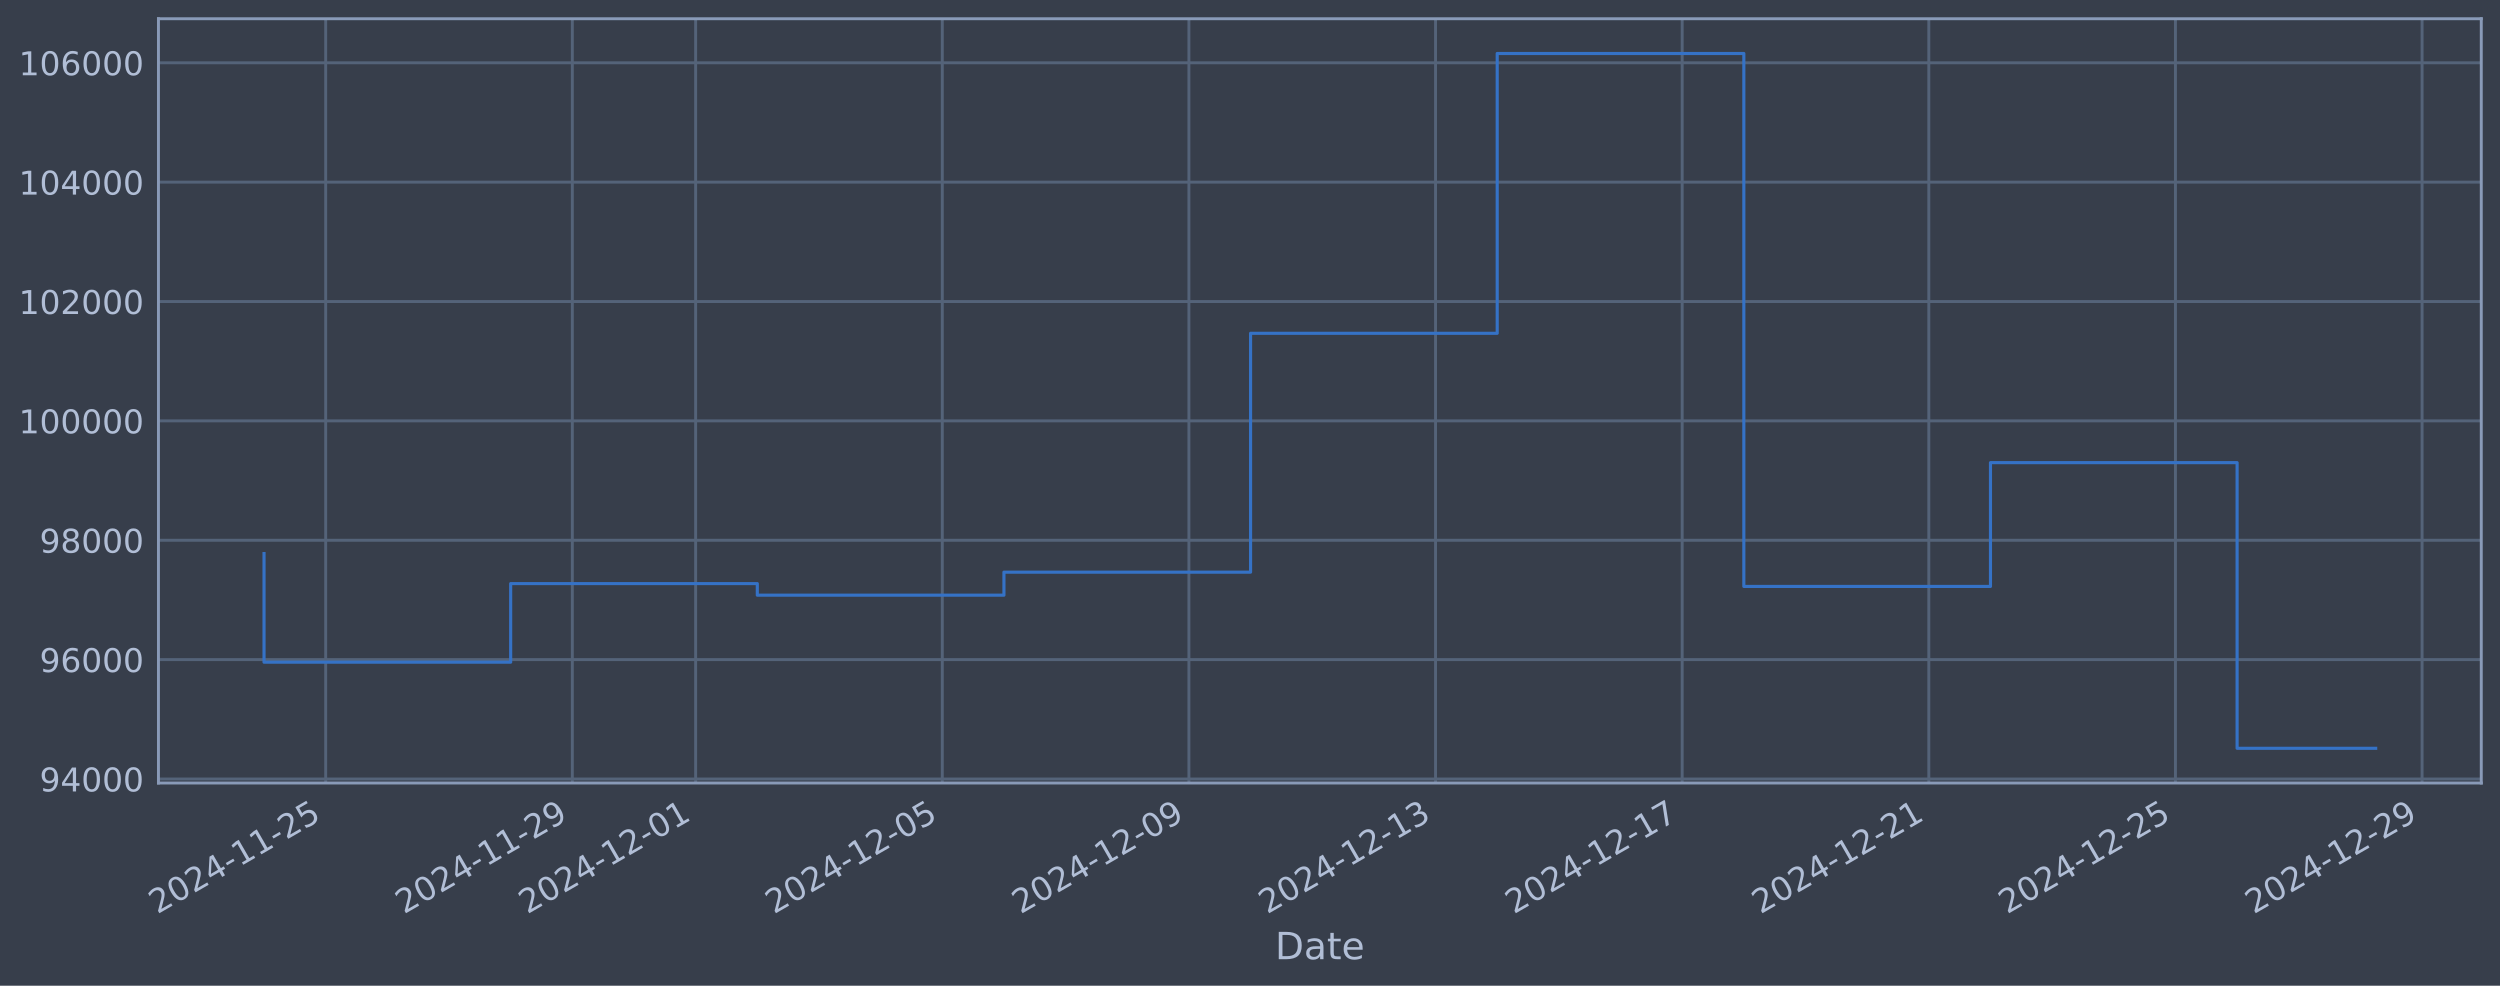
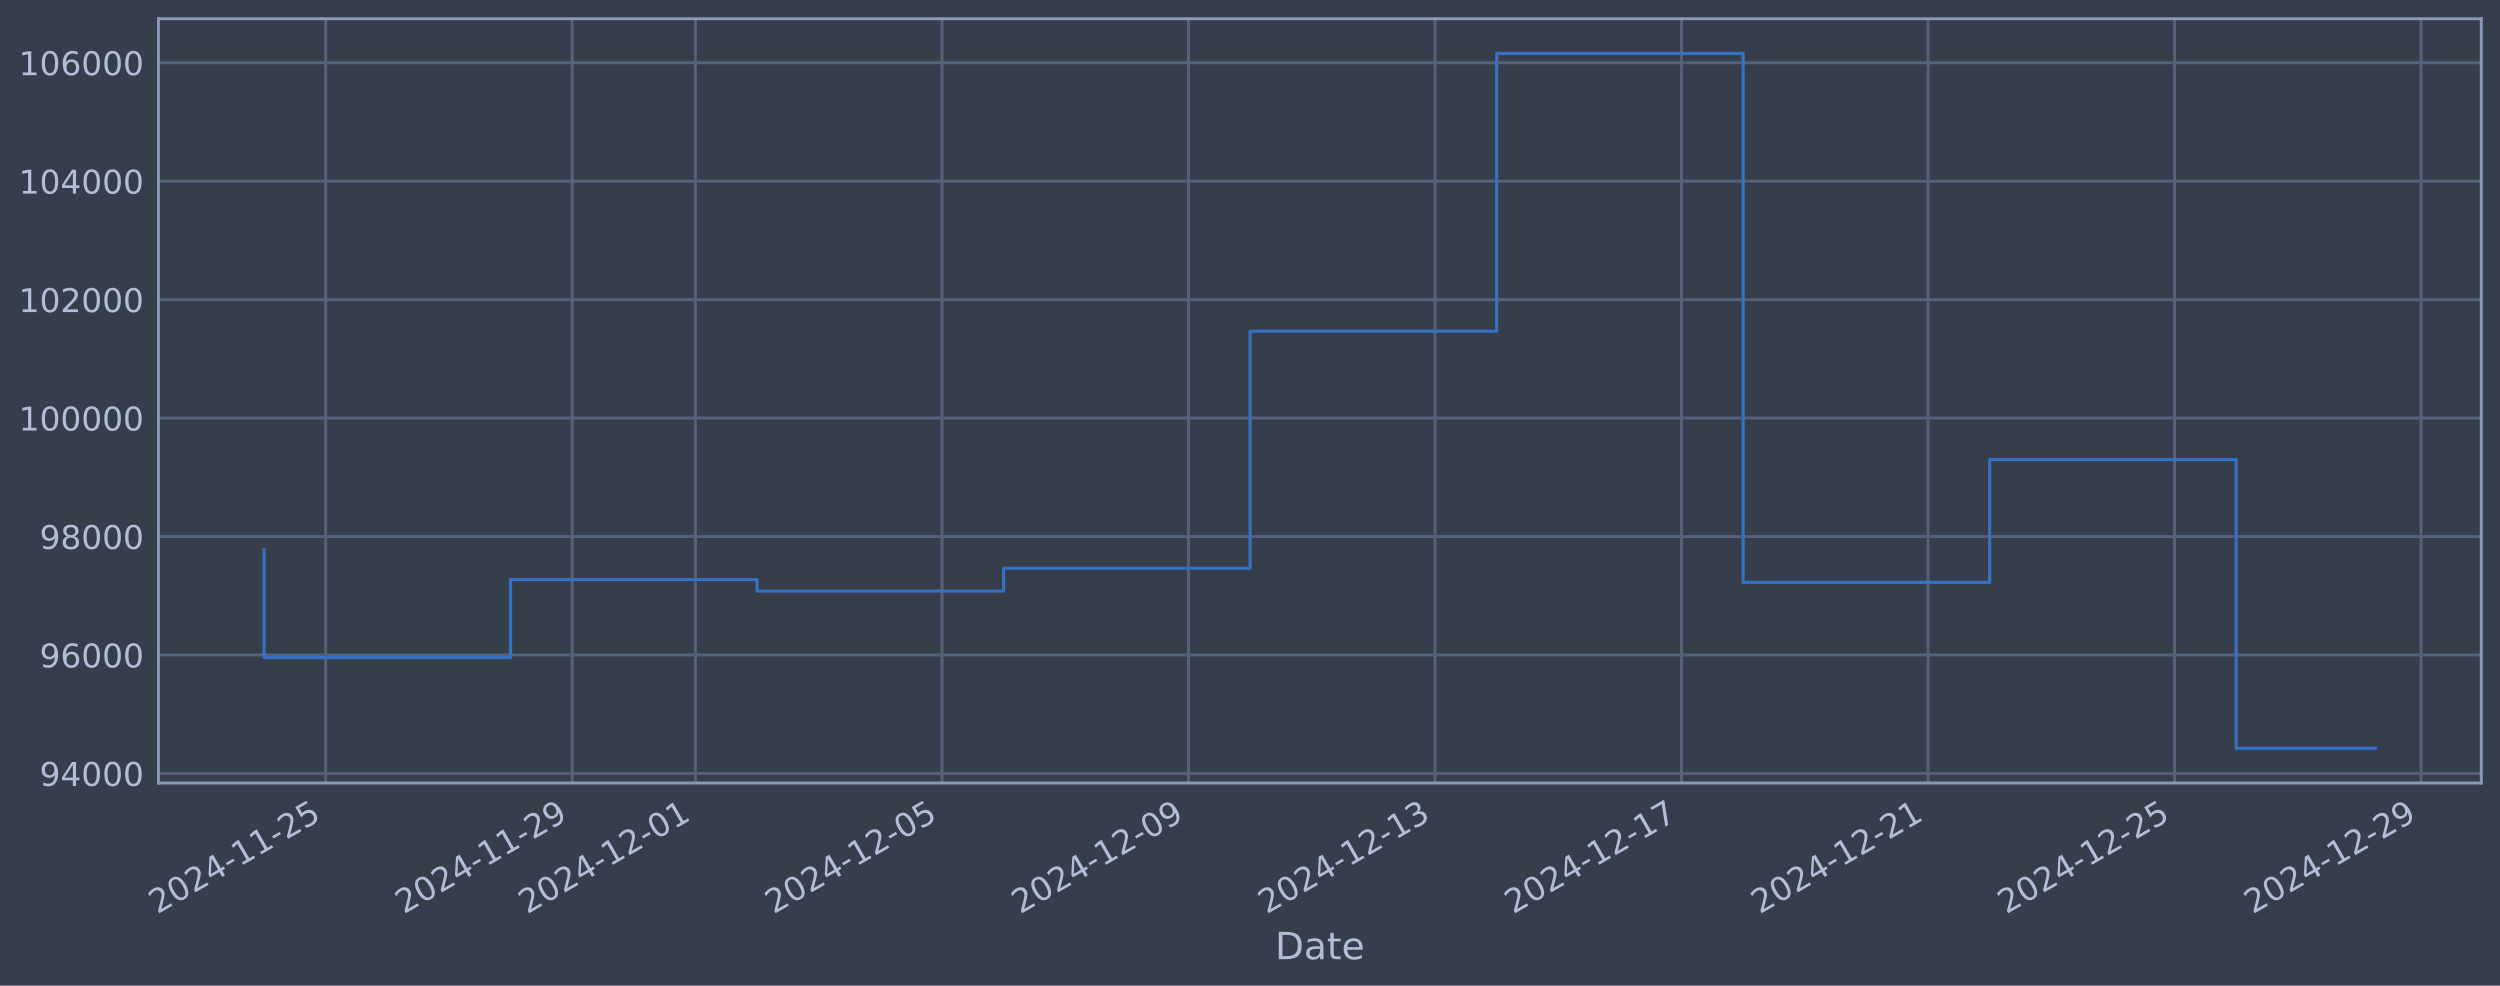
<svg xmlns="http://www.w3.org/2000/svg" xmlns:xlink="http://www.w3.org/1999/xlink" width="960.9pt" height="378.87pt" viewBox="0 0 960.9 378.87" version="1.1">
  <defs>
    <style type="text/css">*{stroke-linejoin: round; stroke-linecap: butt}</style>
  </defs>
  <g id="figure_1">
    <g id="patch_1">
      <path d="M 0 378.87  L 960.9 378.87  L 960.9 0  L 0 0  z " style="fill: #373e4b" />
    </g>
    <g id="axes_1">
      <g id="patch_2">
        <path d="M 60.901 300.96  L 953.701 300.96  L 953.701 7.2  L 60.901 7.2  z " style="fill: #373e4b" />
      </g>
      <g id="matplotlib.axis_1">
        <g id="xtick_1">
          <g id="line2d_1">
-             <path d="M 125.181 300.96  L 125.181 7.2  " clip-path="url(#p9105964294)" style="fill: none; stroke: #546379; stroke-width: 1.12; stroke-linecap: square" />
+             <path d="M 125.17 300.96  L 125.17 7.2  " clip-path="url(#p609c1d44eb)" style="fill: none; stroke: #546379; stroke-width: 1.12; stroke-linecap: square" />
          </g>
          <g id="line2d_2" />
          <g id="text_1">
-             <g style="fill: #b1bed6" transform="translate(60.45593 351.4642) rotate(-30) scale(0.126 -0.126)">
+             <g style="fill: #b1bed6" transform="translate(60.44498 351.4642) rotate(-30) scale(0.126 -0.126)">
              <defs>
                <path id="DejaVuSans-32" d="M 1228 531  L 3431 531  L 3431 0  L 469 0  L 469 531  Q 828 903 1448 1529  Q 2069 2156 2228 2338  Q 2531 2678 2651 2914  Q 2772 3150 2772 3378  Q 2772 3750 2511 3984  Q 2250 4219 1831 4219  Q 1534 4219 1204 4116  Q 875 4013 500 3803  L 500 4441  Q 881 4594 1212 4672  Q 1544 4750 1819 4750  Q 2544 4750 2975 4387  Q 3406 4025 3406 3419  Q 3406 3131 3298 2873  Q 3191 2616 2906 2266  Q 2828 2175 2409 1742  Q 1991 1309 1228 531  z " transform="scale(0.015625)" />
                <path id="DejaVuSans-30" d="M 2034 4250  Q 1547 4250 1301 3770  Q 1056 3291 1056 2328  Q 1056 1369 1301 889  Q 1547 409 2034 409  Q 2525 409 2770 889  Q 3016 1369 3016 2328  Q 3016 3291 2770 3770  Q 2525 4250 2034 4250  z M 2034 4750  Q 2819 4750 3233 4129  Q 3647 3509 3647 2328  Q 3647 1150 3233 529  Q 2819 -91 2034 -91  Q 1250 -91 836 529  Q 422 1150 422 2328  Q 422 3509 836 4129  Q 1250 4750 2034 4750  z " transform="scale(0.015625)" />
                <path id="DejaVuSans-34" d="M 2419 4116  L 825 1625  L 2419 1625  L 2419 4116  z M 2253 4666  L 3047 4666  L 3047 1625  L 3713 1625  L 3713 1100  L 3047 1100  L 3047 0  L 2419 0  L 2419 1100  L 313 1100  L 313 1709  L 2253 4666  z " transform="scale(0.015625)" />
                <path id="DejaVuSans-2d" d="M 313 2009  L 1997 2009  L 1997 1497  L 313 1497  L 313 2009  z " transform="scale(0.015625)" />
                <path id="DejaVuSans-31" d="M 794 531  L 1825 531  L 1825 4091  L 703 3866  L 703 4441  L 1819 4666  L 2450 4666  L 2450 531  L 3481 531  L 3481 0  L 794 0  L 794 531  z " transform="scale(0.015625)" />
                <path id="DejaVuSans-35" d="M 691 4666  L 3169 4666  L 3169 4134  L 1269 4134  L 1269 2991  Q 1406 3038 1543 3061  Q 1681 3084 1819 3084  Q 2600 3084 3056 2656  Q 3513 2228 3513 1497  Q 3513 744 3044 326  Q 2575 -91 1722 -91  Q 1428 -91 1123 -41  Q 819 9 494 109  L 494 744  Q 775 591 1075 516  Q 1375 441 1709 441  Q 2250 441 2565 725  Q 2881 1009 2881 1497  Q 2881 1984 2565 2268  Q 2250 2553 1709 2553  Q 1456 2553 1204 2497  Q 953 2441 691 2322  L 691 4666  z " transform="scale(0.015625)" />
              </defs>
              <use xlink:href="#DejaVuSans-32" />
              <use xlink:href="#DejaVuSans-30" transform="translate(63.62305 0)" />
              <use xlink:href="#DejaVuSans-32" transform="translate(127.2461 0)" />
              <use xlink:href="#DejaVuSans-34" transform="translate(190.8691 0)" />
              <use xlink:href="#DejaVuSans-2d" transform="translate(254.4922 0)" />
              <use xlink:href="#DejaVuSans-31" transform="translate(290.5762 0)" />
              <use xlink:href="#DejaVuSans-31" transform="translate(354.1992 0)" />
              <use xlink:href="#DejaVuSans-2d" transform="translate(417.8223 0)" />
              <use xlink:href="#DejaVuSans-32" transform="translate(453.9062 0)" />
              <use xlink:href="#DejaVuSans-35" transform="translate(517.5293 0)" />
            </g>
          </g>
        </g>
        <g id="xtick_2">
          <g id="line2d_3">
-             <path d="M 219.978 300.96  L 219.978 7.2  " clip-path="url(#p9105964294)" style="fill: none; stroke: #546379; stroke-width: 1.12; stroke-linecap: square" />
+             <path d="M 219.923 300.96  L 219.923 7.2  " clip-path="url(#p609c1d44eb)" style="fill: none; stroke: #546379; stroke-width: 1.12; stroke-linecap: square" />
          </g>
          <g id="line2d_4" />
          <g id="text_2">
-             <g style="fill: #b1bed6" transform="translate(155.2524 351.4642) rotate(-30) scale(0.126 -0.126)">
+             <g style="fill: #b1bed6" transform="translate(155.1977 351.4642) rotate(-30) scale(0.126 -0.126)">
              <defs>
                <path id="DejaVuSans-39" d="M 703 97  L 703 672  Q 941 559 1184 500  Q 1428 441 1663 441  Q 2288 441 2617 861  Q 2947 1281 2994 2138  Q 2813 1869 2534 1725  Q 2256 1581 1919 1581  Q 1219 1581 811 2004  Q 403 2428 403 3163  Q 403 3881 828 4315  Q 1253 4750 1959 4750  Q 2769 4750 3195 4129  Q 3622 3509 3622 2328  Q 3622 1225 3098 567  Q 2575 -91 1691 -91  Q 1453 -91 1209 -44  Q 966 3 703 97  z M 1959 2075  Q 2384 2075 2632 2365  Q 2881 2656 2881 3163  Q 2881 3666 2632 3958  Q 2384 4250 1959 4250  Q 1534 4250 1286 3958  Q 1038 3666 1038 3163  Q 1038 2656 1286 2365  Q 1534 2075 1959 2075  z " transform="scale(0.015625)" />
              </defs>
              <use xlink:href="#DejaVuSans-32" />
              <use xlink:href="#DejaVuSans-30" transform="translate(63.62305 0)" />
              <use xlink:href="#DejaVuSans-32" transform="translate(127.2461 0)" />
              <use xlink:href="#DejaVuSans-34" transform="translate(190.8691 0)" />
              <use xlink:href="#DejaVuSans-2d" transform="translate(254.4922 0)" />
              <use xlink:href="#DejaVuSans-31" transform="translate(290.5762 0)" />
              <use xlink:href="#DejaVuSans-31" transform="translate(354.1992 0)" />
              <use xlink:href="#DejaVuSans-2d" transform="translate(417.8223 0)" />
              <use xlink:href="#DejaVuSans-32" transform="translate(453.9062 0)" />
              <use xlink:href="#DejaVuSans-39" transform="translate(517.5293 0)" />
            </g>
          </g>
        </g>
        <g id="xtick_3">
          <g id="line2d_5">
-             <path d="M 267.376 300.96  L 267.376 7.2  " clip-path="url(#p9105964294)" style="fill: none; stroke: #546379; stroke-width: 1.12; stroke-linecap: square" />
+             <path d="M 267.3 300.96  L 267.3 7.2  " clip-path="url(#p609c1d44eb)" style="fill: none; stroke: #546379; stroke-width: 1.12; stroke-linecap: square" />
          </g>
          <g id="line2d_6" />
          <g id="text_3">
-             <g style="fill: #b1bed6" transform="translate(202.6507 351.4642) rotate(-30) scale(0.126 -0.126)">
+             <g style="fill: #b1bed6" transform="translate(202.574 351.4642) rotate(-30) scale(0.126 -0.126)">
              <use xlink:href="#DejaVuSans-32" />
              <use xlink:href="#DejaVuSans-30" transform="translate(63.62305 0)" />
              <use xlink:href="#DejaVuSans-32" transform="translate(127.2461 0)" />
              <use xlink:href="#DejaVuSans-34" transform="translate(190.8691 0)" />
              <use xlink:href="#DejaVuSans-2d" transform="translate(254.4922 0)" />
              <use xlink:href="#DejaVuSans-31" transform="translate(290.5762 0)" />
              <use xlink:href="#DejaVuSans-32" transform="translate(354.1992 0)" />
              <use xlink:href="#DejaVuSans-2d" transform="translate(417.8223 0)" />
              <use xlink:href="#DejaVuSans-30" transform="translate(453.9062 0)" />
              <use xlink:href="#DejaVuSans-31" transform="translate(517.5293 0)" />
            </g>
          </g>
        </g>
        <g id="xtick_4">
          <g id="line2d_7">
-             <path d="M 362.173 300.96  L 362.173 7.2  " clip-path="url(#p9105964294)" style="fill: none; stroke: #546379; stroke-width: 1.12; stroke-linecap: square" />
+             <path d="M 362.052 300.96  L 362.052 7.2  " clip-path="url(#p609c1d44eb)" style="fill: none; stroke: #546379; stroke-width: 1.12; stroke-linecap: square" />
          </g>
          <g id="line2d_8" />
          <g id="text_4">
-             <g style="fill: #b1bed6" transform="translate(297.4472 351.4642) rotate(-30) scale(0.126 -0.126)">
+             <g style="fill: #b1bed6" transform="translate(297.3267 351.4642) rotate(-30) scale(0.126 -0.126)">
              <use xlink:href="#DejaVuSans-32" />
              <use xlink:href="#DejaVuSans-30" transform="translate(63.62305 0)" />
              <use xlink:href="#DejaVuSans-32" transform="translate(127.2461 0)" />
              <use xlink:href="#DejaVuSans-34" transform="translate(190.8691 0)" />
              <use xlink:href="#DejaVuSans-2d" transform="translate(254.4922 0)" />
              <use xlink:href="#DejaVuSans-31" transform="translate(290.5762 0)" />
              <use xlink:href="#DejaVuSans-32" transform="translate(354.1992 0)" />
              <use xlink:href="#DejaVuSans-2d" transform="translate(417.8223 0)" />
              <use xlink:href="#DejaVuSans-30" transform="translate(453.9062 0)" />
              <use xlink:href="#DejaVuSans-35" transform="translate(517.5293 0)" />
            </g>
          </g>
        </g>
        <g id="xtick_5">
          <g id="line2d_9">
-             <path d="M 456.969 300.96  L 456.969 7.2  " clip-path="url(#p9105964294)" style="fill: none; stroke: #546379; stroke-width: 1.12; stroke-linecap: square" />
+             <path d="M 456.805 300.96  L 456.805 7.2  " clip-path="url(#p609c1d44eb)" style="fill: none; stroke: #546379; stroke-width: 1.12; stroke-linecap: square" />
          </g>
          <g id="line2d_10" />
          <g id="text_5">
-             <g style="fill: #b1bed6" transform="translate(392.2437 351.4642) rotate(-30) scale(0.126 -0.126)">
+             <g style="fill: #b1bed6" transform="translate(392.0794 351.4642) rotate(-30) scale(0.126 -0.126)">
              <use xlink:href="#DejaVuSans-32" />
              <use xlink:href="#DejaVuSans-30" transform="translate(63.62305 0)" />
              <use xlink:href="#DejaVuSans-32" transform="translate(127.2461 0)" />
              <use xlink:href="#DejaVuSans-34" transform="translate(190.8691 0)" />
              <use xlink:href="#DejaVuSans-2d" transform="translate(254.4922 0)" />
              <use xlink:href="#DejaVuSans-31" transform="translate(290.5762 0)" />
              <use xlink:href="#DejaVuSans-32" transform="translate(354.1992 0)" />
              <use xlink:href="#DejaVuSans-2d" transform="translate(417.8223 0)" />
              <use xlink:href="#DejaVuSans-30" transform="translate(453.9062 0)" />
              <use xlink:href="#DejaVuSans-39" transform="translate(517.5293 0)" />
            </g>
          </g>
        </g>
        <g id="xtick_6">
          <g id="line2d_11">
-             <path d="M 551.766 300.96  L 551.766 7.2  " clip-path="url(#p9105964294)" style="fill: none; stroke: #546379; stroke-width: 1.12; stroke-linecap: square" />
+             <path d="M 551.558 300.96  L 551.558 7.2  " clip-path="url(#p609c1d44eb)" style="fill: none; stroke: #546379; stroke-width: 1.12; stroke-linecap: square" />
          </g>
          <g id="line2d_12" />
          <g id="text_6">
-             <g style="fill: #b1bed6" transform="translate(487.0402 351.4642) rotate(-30) scale(0.126 -0.126)">
+             <g style="fill: #b1bed6" transform="translate(486.8321 351.4642) rotate(-30) scale(0.126 -0.126)">
              <defs>
                <path id="DejaVuSans-33" d="M 2597 2516  Q 3050 2419 3304 2112  Q 3559 1806 3559 1356  Q 3559 666 3084 287  Q 2609 -91 1734 -91  Q 1441 -91 1130 -33  Q 819 25 488 141  L 488 750  Q 750 597 1062 519  Q 1375 441 1716 441  Q 2309 441 2620 675  Q 2931 909 2931 1356  Q 2931 1769 2642 2001  Q 2353 2234 1838 2234  L 1294 2234  L 1294 2753  L 1863 2753  Q 2328 2753 2575 2939  Q 2822 3125 2822 3475  Q 2822 3834 2567 4026  Q 2313 4219 1838 4219  Q 1578 4219 1281 4162  Q 984 4106 628 3988  L 628 4550  Q 988 4650 1302 4700  Q 1616 4750 1894 4750  Q 2613 4750 3031 4423  Q 3450 4097 3450 3541  Q 3450 3153 3228 2886  Q 3006 2619 2597 2516  z " transform="scale(0.015625)" />
              </defs>
              <use xlink:href="#DejaVuSans-32" />
              <use xlink:href="#DejaVuSans-30" transform="translate(63.62305 0)" />
              <use xlink:href="#DejaVuSans-32" transform="translate(127.2461 0)" />
              <use xlink:href="#DejaVuSans-34" transform="translate(190.8691 0)" />
              <use xlink:href="#DejaVuSans-2d" transform="translate(254.4922 0)" />
              <use xlink:href="#DejaVuSans-31" transform="translate(290.5762 0)" />
              <use xlink:href="#DejaVuSans-32" transform="translate(354.1992 0)" />
              <use xlink:href="#DejaVuSans-2d" transform="translate(417.8223 0)" />
              <use xlink:href="#DejaVuSans-31" transform="translate(453.9062 0)" />
              <use xlink:href="#DejaVuSans-33" transform="translate(517.5293 0)" />
            </g>
          </g>
        </g>
        <g id="xtick_7">
          <g id="line2d_13">
-             <path d="M 646.562 300.96  L 646.562 7.2  " clip-path="url(#p9105964294)" style="fill: none; stroke: #546379; stroke-width: 1.12; stroke-linecap: square" />
+             <path d="M 646.31 300.96  L 646.31 7.2  " clip-path="url(#p609c1d44eb)" style="fill: none; stroke: #546379; stroke-width: 1.12; stroke-linecap: square" />
          </g>
          <g id="line2d_14" />
          <g id="text_7">
-             <g style="fill: #b1bed6" transform="translate(581.8367 351.4642) rotate(-30) scale(0.126 -0.126)">
+             <g style="fill: #b1bed6" transform="translate(581.5848 351.4642) rotate(-30) scale(0.126 -0.126)">
              <defs>
                <path id="DejaVuSans-37" d="M 525 4666  L 3525 4666  L 3525 4397  L 1831 0  L 1172 0  L 2766 4134  L 525 4134  L 525 4666  z " transform="scale(0.015625)" />
              </defs>
              <use xlink:href="#DejaVuSans-32" />
              <use xlink:href="#DejaVuSans-30" transform="translate(63.62305 0)" />
              <use xlink:href="#DejaVuSans-32" transform="translate(127.2461 0)" />
              <use xlink:href="#DejaVuSans-34" transform="translate(190.8691 0)" />
              <use xlink:href="#DejaVuSans-2d" transform="translate(254.4922 0)" />
              <use xlink:href="#DejaVuSans-31" transform="translate(290.5762 0)" />
              <use xlink:href="#DejaVuSans-32" transform="translate(354.1992 0)" />
              <use xlink:href="#DejaVuSans-2d" transform="translate(417.8223 0)" />
              <use xlink:href="#DejaVuSans-31" transform="translate(453.9062 0)" />
              <use xlink:href="#DejaVuSans-37" transform="translate(517.5293 0)" />
            </g>
          </g>
        </g>
        <g id="xtick_8">
          <g id="line2d_15">
-             <path d="M 741.359 300.96  L 741.359 7.2  " clip-path="url(#p9105964294)" style="fill: none; stroke: #546379; stroke-width: 1.12; stroke-linecap: square" />
+             <path d="M 741.063 300.96  L 741.063 7.2  " clip-path="url(#p609c1d44eb)" style="fill: none; stroke: #546379; stroke-width: 1.12; stroke-linecap: square" />
          </g>
          <g id="line2d_16" />
          <g id="text_8">
-             <g style="fill: #b1bed6" transform="translate(676.6332 351.4642) rotate(-30) scale(0.126 -0.126)">
+             <g style="fill: #b1bed6" transform="translate(676.3375 351.4642) rotate(-30) scale(0.126 -0.126)">
              <use xlink:href="#DejaVuSans-32" />
              <use xlink:href="#DejaVuSans-30" transform="translate(63.62305 0)" />
              <use xlink:href="#DejaVuSans-32" transform="translate(127.2461 0)" />
              <use xlink:href="#DejaVuSans-34" transform="translate(190.8691 0)" />
              <use xlink:href="#DejaVuSans-2d" transform="translate(254.4922 0)" />
              <use xlink:href="#DejaVuSans-31" transform="translate(290.5762 0)" />
              <use xlink:href="#DejaVuSans-32" transform="translate(354.1992 0)" />
              <use xlink:href="#DejaVuSans-2d" transform="translate(417.8223 0)" />
              <use xlink:href="#DejaVuSans-32" transform="translate(453.9062 0)" />
              <use xlink:href="#DejaVuSans-31" transform="translate(517.5293 0)" />
            </g>
          </g>
        </g>
        <g id="xtick_9">
          <g id="line2d_17">
-             <path d="M 836.155 300.96  L 836.155 7.2  " clip-path="url(#p9105964294)" style="fill: none; stroke: #546379; stroke-width: 1.12; stroke-linecap: square" />
+             <path d="M 835.816 300.96  L 835.816 7.2  " clip-path="url(#p609c1d44eb)" style="fill: none; stroke: #546379; stroke-width: 1.12; stroke-linecap: square" />
          </g>
          <g id="line2d_18" />
          <g id="text_9">
-             <g style="fill: #b1bed6" transform="translate(771.4297 351.4642) rotate(-30) scale(0.126 -0.126)">
+             <g style="fill: #b1bed6" transform="translate(771.0902 351.4642) rotate(-30) scale(0.126 -0.126)">
              <use xlink:href="#DejaVuSans-32" />
              <use xlink:href="#DejaVuSans-30" transform="translate(63.62305 0)" />
              <use xlink:href="#DejaVuSans-32" transform="translate(127.2461 0)" />
              <use xlink:href="#DejaVuSans-34" transform="translate(190.8691 0)" />
              <use xlink:href="#DejaVuSans-2d" transform="translate(254.4922 0)" />
              <use xlink:href="#DejaVuSans-31" transform="translate(290.5762 0)" />
              <use xlink:href="#DejaVuSans-32" transform="translate(354.1992 0)" />
              <use xlink:href="#DejaVuSans-2d" transform="translate(417.8223 0)" />
              <use xlink:href="#DejaVuSans-32" transform="translate(453.9062 0)" />
              <use xlink:href="#DejaVuSans-35" transform="translate(517.5293 0)" />
            </g>
          </g>
        </g>
        <g id="xtick_10">
          <g id="line2d_19">
-             <path d="M 930.952 300.96  L 930.952 7.2  " clip-path="url(#p9105964294)" style="fill: none; stroke: #546379; stroke-width: 1.12; stroke-linecap: square" />
+             <path d="M 930.568 300.96  L 930.568 7.2  " clip-path="url(#p609c1d44eb)" style="fill: none; stroke: #546379; stroke-width: 1.12; stroke-linecap: square" />
          </g>
          <g id="line2d_20" />
          <g id="text_10">
-             <g style="fill: #b1bed6" transform="translate(866.2262 351.4642) rotate(-30) scale(0.126 -0.126)">
+             <g style="fill: #b1bed6" transform="translate(865.8429 351.4642) rotate(-30) scale(0.126 -0.126)">
              <use xlink:href="#DejaVuSans-32" />
              <use xlink:href="#DejaVuSans-30" transform="translate(63.62305 0)" />
              <use xlink:href="#DejaVuSans-32" transform="translate(127.2461 0)" />
              <use xlink:href="#DejaVuSans-34" transform="translate(190.8691 0)" />
              <use xlink:href="#DejaVuSans-2d" transform="translate(254.4922 0)" />
              <use xlink:href="#DejaVuSans-31" transform="translate(290.5762 0)" />
              <use xlink:href="#DejaVuSans-32" transform="translate(354.1992 0)" />
              <use xlink:href="#DejaVuSans-2d" transform="translate(417.8223 0)" />
              <use xlink:href="#DejaVuSans-32" transform="translate(453.9062 0)" />
              <use xlink:href="#DejaVuSans-39" transform="translate(517.5293 0)" />
            </g>
          </g>
        </g>
        <g id="text_11">
          <g style="fill: #b1bed6" transform="translate(490.0914 368.6753) scale(0.144 -0.144)">
            <defs>
              <path id="DejaVuSans-44" d="M 1259 4147  L 1259 519  L 2022 519  Q 2988 519 3436 956  Q 3884 1394 3884 2338  Q 3884 3275 3436 3711  Q 2988 4147 2022 4147  L 1259 4147  z M 628 4666  L 1925 4666  Q 3281 4666 3915 4102  Q 4550 3538 4550 2338  Q 4550 1131 3912 565  Q 3275 0 1925 0  L 628 0  L 628 4666  z " transform="scale(0.015625)" />
              <path id="DejaVuSans-61" d="M 2194 1759  Q 1497 1759 1228 1600  Q 959 1441 959 1056  Q 959 750 1161 570  Q 1363 391 1709 391  Q 2188 391 2477 730  Q 2766 1069 2766 1631  L 2766 1759  L 2194 1759  z M 3341 1997  L 3341 0  L 2766 0  L 2766 531  Q 2569 213 2275 61  Q 1981 -91 1556 -91  Q 1019 -91 701 211  Q 384 513 384 1019  Q 384 1609 779 1909  Q 1175 2209 1959 2209  L 2766 2209  L 2766 2266  Q 2766 2663 2505 2880  Q 2244 3097 1772 3097  Q 1472 3097 1187 3025  Q 903 2953 641 2809  L 641 3341  Q 956 3463 1253 3523  Q 1550 3584 1831 3584  Q 2591 3584 2966 3190  Q 3341 2797 3341 1997  z " transform="scale(0.015625)" />
              <path id="DejaVuSans-74" d="M 1172 4494  L 1172 3500  L 2356 3500  L 2356 3053  L 1172 3053  L 1172 1153  Q 1172 725 1289 603  Q 1406 481 1766 481  L 2356 481  L 2356 0  L 1766 0  Q 1100 0 847 248  Q 594 497 594 1153  L 594 3053  L 172 3053  L 172 3500  L 594 3500  L 594 4494  L 1172 4494  z " transform="scale(0.015625)" />
              <path id="DejaVuSans-65" d="M 3597 1894  L 3597 1613  L 953 1613  Q 991 1019 1311 708  Q 1631 397 2203 397  Q 2534 397 2845 478  Q 3156 559 3463 722  L 3463 178  Q 3153 47 2828 -22  Q 2503 -91 2169 -91  Q 1331 -91 842 396  Q 353 884 353 1716  Q 353 2575 817 3079  Q 1281 3584 2069 3584  Q 2775 3584 3186 3129  Q 3597 2675 3597 1894  z M 3022 2063  Q 3016 2534 2758 2815  Q 2500 3097 2075 3097  Q 1594 3097 1305 2825  Q 1016 2553 972 2059  L 3022 2063  z " transform="scale(0.015625)" />
            </defs>
            <use xlink:href="#DejaVuSans-44" />
            <use xlink:href="#DejaVuSans-61" transform="translate(77.00195 0)" />
            <use xlink:href="#DejaVuSans-74" transform="translate(138.2812 0)" />
            <use xlink:href="#DejaVuSans-65" transform="translate(177.4902 0)" />
          </g>
        </g>
      </g>
      <g id="matplotlib.axis_2">
        <g id="ytick_1">
          <g id="line2d_21">
-             <path d="M 60.901 299.41  L 953.701 299.41  " clip-path="url(#p9105964294)" style="fill: none; stroke: #546379; stroke-width: 1.12; stroke-linecap: square" />
+             <path d="M 60.901 297.289  L 953.701 297.289  " clip-path="url(#p609c1d44eb)" style="fill: none; stroke: #546379; stroke-width: 1.12; stroke-linecap: square" />
          </g>
          <g id="line2d_22" />
          <g id="text_12">
-             <g style="fill: #b1bed6" transform="translate(15.21675 304.1967) scale(0.126 -0.126)">
+             <g style="fill: #b1bed6" transform="translate(15.21675 302.0758) scale(0.126 -0.126)">
              <use xlink:href="#DejaVuSans-39" />
              <use xlink:href="#DejaVuSans-34" transform="translate(63.62305 0)" />
              <use xlink:href="#DejaVuSans-30" transform="translate(127.2461 0)" />
              <use xlink:href="#DejaVuSans-30" transform="translate(190.8691 0)" />
              <use xlink:href="#DejaVuSans-30" transform="translate(254.4922 0)" />
            </g>
          </g>
        </g>
        <g id="ytick_2">
          <g id="line2d_23">
-             <path d="M 60.901 253.53  L 953.701 253.53  " clip-path="url(#p9105964294)" style="fill: none; stroke: #546379; stroke-width: 1.12; stroke-linecap: square" />
+             <path d="M 60.901 251.758  L 953.701 251.758  " clip-path="url(#p609c1d44eb)" style="fill: none; stroke: #546379; stroke-width: 1.12; stroke-linecap: square" />
          </g>
          <g id="line2d_24" />
          <g id="text_13">
-             <g style="fill: #b1bed6" transform="translate(15.21675 258.317) scale(0.126 -0.126)">
+             <g style="fill: #b1bed6" transform="translate(15.21675 256.545) scale(0.126 -0.126)">
              <defs>
                <path id="DejaVuSans-36" d="M 2113 2584  Q 1688 2584 1439 2293  Q 1191 2003 1191 1497  Q 1191 994 1439 701  Q 1688 409 2113 409  Q 2538 409 2786 701  Q 3034 994 3034 1497  Q 3034 2003 2786 2293  Q 2538 2584 2113 2584  z M 3366 4563  L 3366 3988  Q 3128 4100 2886 4159  Q 2644 4219 2406 4219  Q 1781 4219 1451 3797  Q 1122 3375 1075 2522  Q 1259 2794 1537 2939  Q 1816 3084 2150 3084  Q 2853 3084 3261 2657  Q 3669 2231 3669 1497  Q 3669 778 3244 343  Q 2819 -91 2113 -91  Q 1303 -91 875 529  Q 447 1150 447 2328  Q 447 3434 972 4092  Q 1497 4750 2381 4750  Q 2619 4750 2861 4703  Q 3103 4656 3366 4563  z " transform="scale(0.015625)" />
              </defs>
              <use xlink:href="#DejaVuSans-39" />
              <use xlink:href="#DejaVuSans-36" transform="translate(63.62305 0)" />
              <use xlink:href="#DejaVuSans-30" transform="translate(127.2461 0)" />
              <use xlink:href="#DejaVuSans-30" transform="translate(190.8691 0)" />
              <use xlink:href="#DejaVuSans-30" transform="translate(254.4922 0)" />
            </g>
          </g>
        </g>
        <g id="ytick_3">
          <g id="line2d_25">
-             <path d="M 60.901 207.65  L 953.701 207.65  " clip-path="url(#p9105964294)" style="fill: none; stroke: #546379; stroke-width: 1.12; stroke-linecap: square" />
+             <path d="M 60.901 206.227  L 953.701 206.227  " clip-path="url(#p609c1d44eb)" style="fill: none; stroke: #546379; stroke-width: 1.12; stroke-linecap: square" />
          </g>
          <g id="line2d_26" />
          <g id="text_14">
-             <g style="fill: #b1bed6" transform="translate(15.21675 212.4373) scale(0.126 -0.126)">
+             <g style="fill: #b1bed6" transform="translate(15.21675 211.0143) scale(0.126 -0.126)">
              <defs>
                <path id="DejaVuSans-38" d="M 2034 2216  Q 1584 2216 1326 1975  Q 1069 1734 1069 1313  Q 1069 891 1326 650  Q 1584 409 2034 409  Q 2484 409 2743 651  Q 3003 894 3003 1313  Q 3003 1734 2745 1975  Q 2488 2216 2034 2216  z M 1403 2484  Q 997 2584 770 2862  Q 544 3141 544 3541  Q 544 4100 942 4425  Q 1341 4750 2034 4750  Q 2731 4750 3128 4425  Q 3525 4100 3525 3541  Q 3525 3141 3298 2862  Q 3072 2584 2669 2484  Q 3125 2378 3379 2068  Q 3634 1759 3634 1313  Q 3634 634 3220 271  Q 2806 -91 2034 -91  Q 1263 -91 848 271  Q 434 634 434 1313  Q 434 1759 690 2068  Q 947 2378 1403 2484  z M 1172 3481  Q 1172 3119 1398 2916  Q 1625 2713 2034 2713  Q 2441 2713 2670 2916  Q 2900 3119 2900 3481  Q 2900 3844 2670 4047  Q 2441 4250 2034 4250  Q 1625 4250 1398 4047  Q 1172 3844 1172 3481  z " transform="scale(0.015625)" />
              </defs>
              <use xlink:href="#DejaVuSans-39" />
              <use xlink:href="#DejaVuSans-38" transform="translate(63.62305 0)" />
              <use xlink:href="#DejaVuSans-30" transform="translate(127.2461 0)" />
              <use xlink:href="#DejaVuSans-30" transform="translate(190.8691 0)" />
              <use xlink:href="#DejaVuSans-30" transform="translate(254.4922 0)" />
            </g>
          </g>
        </g>
        <g id="ytick_4">
          <g id="line2d_27">
-             <path d="M 60.901 161.771  L 953.701 161.771  " clip-path="url(#p9105964294)" style="fill: none; stroke: #546379; stroke-width: 1.12; stroke-linecap: square" />
+             <path d="M 60.901 160.697  L 953.701 160.697  " clip-path="url(#p609c1d44eb)" style="fill: none; stroke: #546379; stroke-width: 1.12; stroke-linecap: square" />
          </g>
          <g id="line2d_28" />
          <g id="text_15">
-             <g style="fill: #b1bed6" transform="translate(7.2 166.5576) scale(0.126 -0.126)">
+             <g style="fill: #b1bed6" transform="translate(7.2 165.4836) scale(0.126 -0.126)">
              <use xlink:href="#DejaVuSans-31" />
              <use xlink:href="#DejaVuSans-30" transform="translate(63.62305 0)" />
              <use xlink:href="#DejaVuSans-30" transform="translate(127.2461 0)" />
              <use xlink:href="#DejaVuSans-30" transform="translate(190.8691 0)" />
              <use xlink:href="#DejaVuSans-30" transform="translate(254.4922 0)" />
              <use xlink:href="#DejaVuSans-30" transform="translate(318.1152 0)" />
            </g>
          </g>
        </g>
        <g id="ytick_5">
          <g id="line2d_29">
-             <path d="M 60.901 115.891  L 953.701 115.891  " clip-path="url(#p9105964294)" style="fill: none; stroke: #546379; stroke-width: 1.12; stroke-linecap: square" />
+             <path d="M 60.901 115.166  L 953.701 115.166  " clip-path="url(#p609c1d44eb)" style="fill: none; stroke: #546379; stroke-width: 1.12; stroke-linecap: square" />
          </g>
          <g id="line2d_30" />
          <g id="text_16">
-             <g style="fill: #b1bed6" transform="translate(7.2 120.6779) scale(0.126 -0.126)">
+             <g style="fill: #b1bed6" transform="translate(7.2 119.9528) scale(0.126 -0.126)">
              <use xlink:href="#DejaVuSans-31" />
              <use xlink:href="#DejaVuSans-30" transform="translate(63.62305 0)" />
              <use xlink:href="#DejaVuSans-32" transform="translate(127.2461 0)" />
              <use xlink:href="#DejaVuSans-30" transform="translate(190.8691 0)" />
              <use xlink:href="#DejaVuSans-30" transform="translate(254.4922 0)" />
              <use xlink:href="#DejaVuSans-30" transform="translate(318.1152 0)" />
            </g>
          </g>
        </g>
        <g id="ytick_6">
          <g id="line2d_31">
-             <path d="M 60.901 70.011  L 953.701 70.011  " clip-path="url(#p9105964294)" style="fill: none; stroke: #546379; stroke-width: 1.12; stroke-linecap: square" />
+             <path d="M 60.901 69.635  L 953.701 69.635  " clip-path="url(#p609c1d44eb)" style="fill: none; stroke: #546379; stroke-width: 1.12; stroke-linecap: square" />
          </g>
          <g id="line2d_32" />
          <g id="text_17">
-             <g style="fill: #b1bed6" transform="translate(7.2 74.79827) scale(0.126 -0.126)">
+             <g style="fill: #b1bed6" transform="translate(7.2 74.4221) scale(0.126 -0.126)">
              <use xlink:href="#DejaVuSans-31" />
              <use xlink:href="#DejaVuSans-30" transform="translate(63.62305 0)" />
              <use xlink:href="#DejaVuSans-34" transform="translate(127.2461 0)" />
              <use xlink:href="#DejaVuSans-30" transform="translate(190.8691 0)" />
              <use xlink:href="#DejaVuSans-30" transform="translate(254.4922 0)" />
              <use xlink:href="#DejaVuSans-30" transform="translate(318.1152 0)" />
            </g>
          </g>
        </g>
        <g id="ytick_7">
          <g id="line2d_33">
-             <path d="M 60.901 24.132  L 953.701 24.132  " clip-path="url(#p9105964294)" style="fill: none; stroke: #546379; stroke-width: 1.12; stroke-linecap: square" />
+             <path d="M 60.901 24.104  L 953.701 24.104  " clip-path="url(#p609c1d44eb)" style="fill: none; stroke: #546379; stroke-width: 1.12; stroke-linecap: square" />
          </g>
          <g id="line2d_34" />
          <g id="text_18">
-             <g style="fill: #b1bed6" transform="translate(7.2 28.91859) scale(0.126 -0.126)">
+             <g style="fill: #b1bed6" transform="translate(7.2 28.89137) scale(0.126 -0.126)">
              <use xlink:href="#DejaVuSans-31" />
              <use xlink:href="#DejaVuSans-30" transform="translate(63.62305 0)" />
              <use xlink:href="#DejaVuSans-36" transform="translate(127.2461 0)" />
              <use xlink:href="#DejaVuSans-30" transform="translate(190.8691 0)" />
              <use xlink:href="#DejaVuSans-30" transform="translate(254.4922 0)" />
              <use xlink:href="#DejaVuSans-30" transform="translate(318.1152 0)" />
            </g>
          </g>
        </g>
      </g>
      <g id="line2d_35">
-         <path d="M 101.482 212.767  L 101.482 254.517  L 196.279 254.517  L 196.279 224.313  L 291.075 224.313  L 291.075 228.766  L 385.872 228.766  L 385.872 219.91  L 480.668 219.91  L 480.668 128.106  L 575.465 128.106  L 575.465 20.553  L 670.261 20.553  L 670.261 225.393  L 765.058 225.393  L 765.058 177.826  L 859.854 177.826  L 859.854 287.607  L 913.119 287.607  " clip-path="url(#p9105964294)" style="fill: none; stroke: #3572c6; stroke-width: 1.2; stroke-linecap: square" />
+         <path d="M 101.482 211.305  L 101.482 252.737  L 196.235 252.737  L 196.235 222.764  L 290.988 222.764  L 290.988 227.182  L 385.74 227.182  L 385.74 218.394  L 480.493 218.394  L 480.493 127.288  L 575.246 127.288  L 575.246 20.553  L 669.999 20.553  L 669.999 223.835  L 764.751 223.835  L 764.751 176.63  L 859.504 176.63  L 859.504 287.607  L 913.119 287.607  " clip-path="url(#p609c1d44eb)" style="fill: none; stroke: #3572c6; stroke-width: 1.2; stroke-linecap: square" />
      </g>
      <g id="patch_3">
        <path d="M 60.901 300.96  L 60.901 7.2  " style="fill: none; stroke: #899ab8; stroke-width: 1.12; stroke-linejoin: miter; stroke-linecap: square" />
      </g>
      <g id="patch_4">
        <path d="M 953.701 300.96  L 953.701 7.2  " style="fill: none; stroke: #899ab8; stroke-width: 1.12; stroke-linejoin: miter; stroke-linecap: square" />
      </g>
      <g id="patch_5">
        <path d="M 60.901 300.96  L 953.701 300.96  " style="fill: none; stroke: #899ab8; stroke-width: 1.12; stroke-linejoin: miter; stroke-linecap: square" />
      </g>
      <g id="patch_6">
        <path d="M 60.901 7.2  L 953.701 7.2  " style="fill: none; stroke: #899ab8; stroke-width: 1.12; stroke-linejoin: miter; stroke-linecap: square" />
      </g>
    </g>
  </g>
  <defs>
-     <clipPath id="p9105964294">
+     <clipPath id="p609c1d44eb">
      <rect x="60.901" y="7.2" width="892.8" height="293.76" />
    </clipPath>
  </defs>
</svg>
